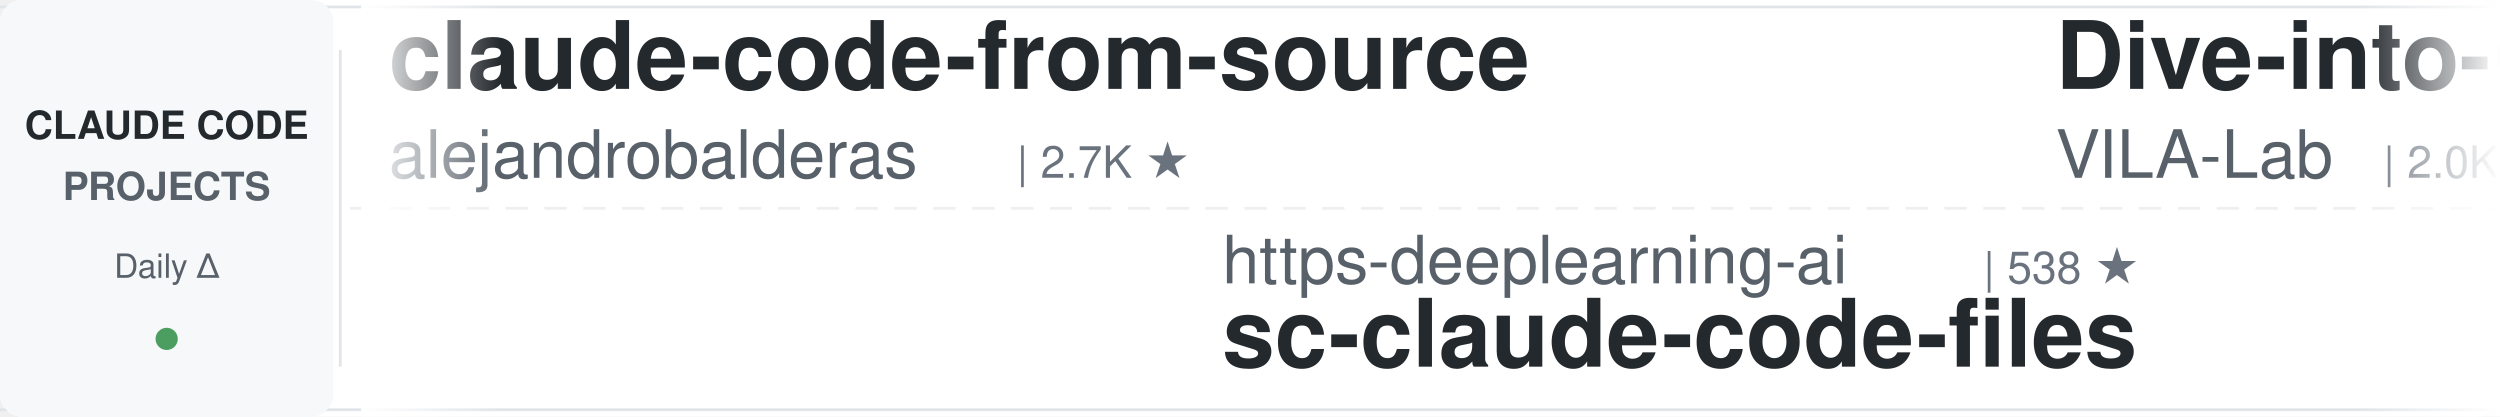
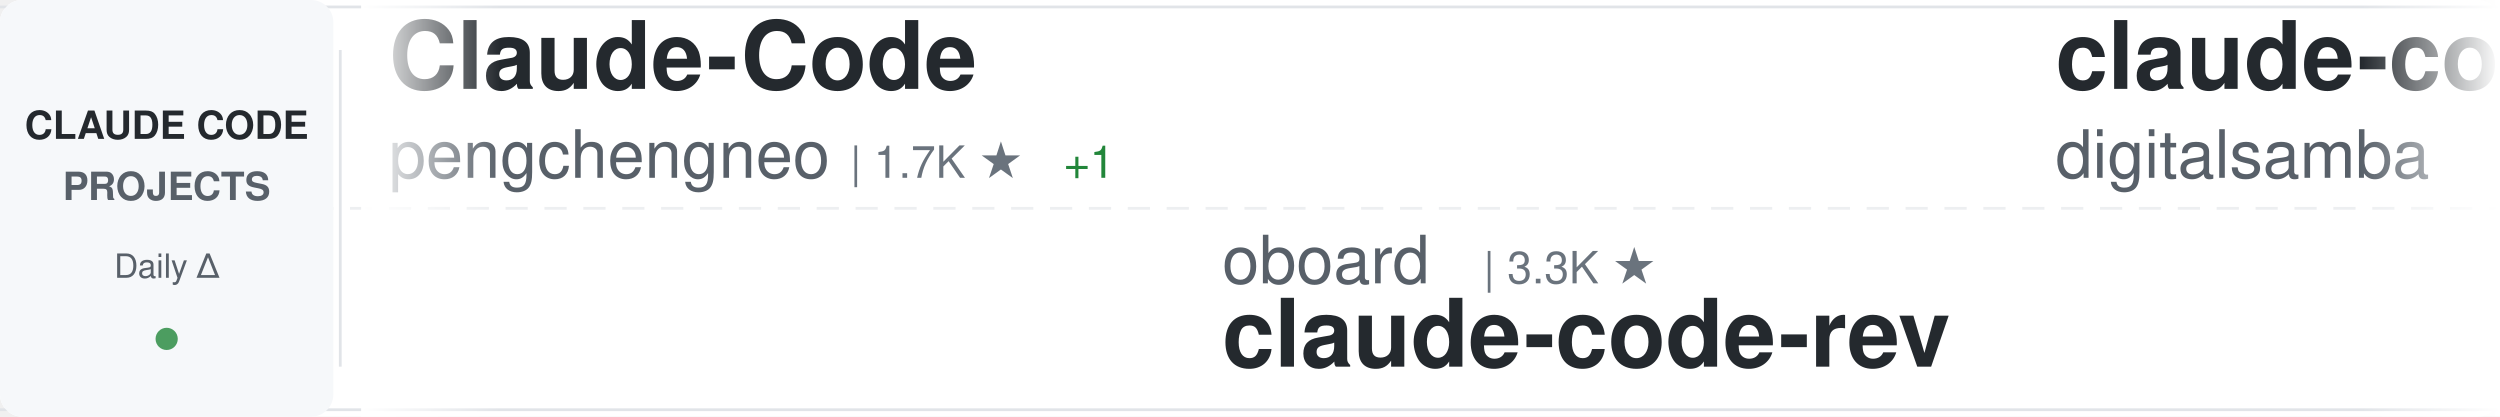
<svg xmlns="http://www.w3.org/2000/svg" width="900" height="150">
  <defs>
    <linearGradient id="awesomeLeftFade" x1="0%" y1="0%" x2="100%" y2="0%">
      <stop offset="0%" style="stop-color:#ffffff;stop-opacity:1" />
      <stop offset="100%" style="stop-color:#ffffff;stop-opacity:0" />
    </linearGradient>
    <linearGradient id="awesomeRightFade" x1="0%" y1="0%" x2="100%" y2="0%">
      <stop offset="0%" style="stop-color:#ffffff;stop-opacity:0" />
      <stop offset="100%" style="stop-color:#ffffff;stop-opacity:1" />
    </linearGradient>
  </defs>
  <rect width="900" height="150" fill="#ffffff" rx="8" />
  <rect x="0" y="2" width="900" height="1" fill="#e1e4e8" />
  <rect x="0" y="147" width="900" height="1" fill="#e1e4e8" />
  <line x1="0" y1="75" x2="900" y2="75" stroke="#e1e4e8" stroke-width="1" stroke-dasharray="8 6" opacity="0.6" />
  <rect x="0" y="0" width="120" height="150" fill="#f6f8fa" rx="8" />
  <text x="60" y="50" font-family="-apple-system, BlinkMacSystemFont, 'Segoe UI', Helvetica, Arial, sans-serif" font-size="14" font-weight="600" fill="#24292e" text-anchor="middle">CLAUDE CODE</text>
  <text x="60" y="72" font-family="-apple-system, BlinkMacSystemFont, 'Segoe UI', Helvetica, Arial, sans-serif" font-size="14" font-weight="600" fill="#586069" text-anchor="middle">PROJECTS</text>
  <text x="60" y="100" font-family="-apple-system, BlinkMacSystemFont, 'Segoe UI', Helvetica, Arial, sans-serif" font-size="12" font-weight="500" fill="#586069" text-anchor="middle">Daily Δ</text>
  <circle cx="60" cy="122" r="4" fill="#22863a" opacity="0.8" />
  <rect x="122" y="18" width="1" height="114" fill="#e1e4e8" />
  <clipPath id="awesomeTickerClip">
    <rect x="130" y="0" width="770" height="150" />
  </clipPath>
  <g clip-path="url(#awesomeTickerClip)">
    <g id="awesomeTickerItems">
      <animateTransform attributeName="transform" attributeType="XML" type="translate" from="0 0" to="-3000 0" dur="54s" repeatCount="indefinite" />
      <g transform="translate(0, 0)">
-         <text x="140" y="32" font-family="-apple-system, BlinkMacSystemFont, 'Segoe UI', Helvetica, Arial, sans-serif" font-size="34" font-weight="600" fill="#24292e">claude-code-from-source</text>
-         <text x="140" y="64" font-family="-apple-system, BlinkMacSystemFont, 'Segoe UI', Helvetica, Arial, sans-serif" font-size="24" font-weight="400" fill="#586069">alejandrobalderas</text>
-         <text x="366" y="64" font-family="-apple-system, BlinkMacSystemFont, 'Segoe UI', Helvetica, Arial, sans-serif" font-size="16" font-weight="500" fill="#6a737d">| 2.7K ★</text>
+         <text x="140" y="32" font-family="-apple-system, BlinkMacSystemFont, 'Segoe UI', Helvetica, Arial, sans-serif" font-size="34" font-weight="600" fill="#24292e">Claude-Code</text>
+         <text x="140" y="64" font-family="-apple-system, BlinkMacSystemFont, 'Segoe UI', Helvetica, Arial, sans-serif" font-size="24" font-weight="400" fill="#586069">pengchengneo</text>
+         <text x="306" y="64" font-family="-apple-system, BlinkMacSystemFont, 'Segoe UI', Helvetica, Arial, sans-serif" font-size="16" font-weight="500" fill="#6a737d">| 1.7K ★</text>
+         <text x="383" y="64" font-family="-apple-system, BlinkMacSystemFont, 'Segoe UI', Helvetica, Arial, sans-serif" font-size="16" font-weight="500" fill="#22863a"> +1</text>
      </g>
      <g transform="translate(300, 0)">
-         <text x="140" y="102" font-family="-apple-system, BlinkMacSystemFont, 'Segoe UI', Helvetica, Arial, sans-serif" font-size="24" font-weight="400" fill="#586069">https-deeplearning-ai</text>
-         <text x="414" y="102" font-family="-apple-system, BlinkMacSystemFont, 'Segoe UI', Helvetica, Arial, sans-serif" font-size="16" font-weight="500" fill="#6a737d">| 538 ★</text>
-         <text x="140" y="132" font-family="-apple-system, BlinkMacSystemFont, 'Segoe UI', Helvetica, Arial, sans-serif" font-size="34" font-weight="600" fill="#24292e">sc-claude-code-files</text>
+         <text x="140" y="102" font-family="-apple-system, BlinkMacSystemFont, 'Segoe UI', Helvetica, Arial, sans-serif" font-size="24" font-weight="400" fill="#586069">oboard</text>
+         <text x="234" y="102" font-family="-apple-system, BlinkMacSystemFont, 'Segoe UI', Helvetica, Arial, sans-serif" font-size="16" font-weight="500" fill="#6a737d">| 3.3K ★</text>
+         <text x="140" y="132" font-family="-apple-system, BlinkMacSystemFont, 'Segoe UI', Helvetica, Arial, sans-serif" font-size="34" font-weight="600" fill="#24292e">claude-code-rev</text>
      </g>
      <g transform="translate(600, 0)">
-         <text x="140" y="32" font-family="-apple-system, BlinkMacSystemFont, 'Segoe UI', Helvetica, Arial, sans-serif" font-size="34" font-weight="600" fill="#24292e">Dive-into-Claude-Code</text>
-         <text x="140" y="64" font-family="-apple-system, BlinkMacSystemFont, 'Segoe UI', Helvetica, Arial, sans-serif" font-size="24" font-weight="400" fill="#586069">VILA-Lab</text>
-         <text x="258" y="64" font-family="-apple-system, BlinkMacSystemFont, 'Segoe UI', Helvetica, Arial, sans-serif" font-size="16" font-weight="500" fill="#6a737d">| 2.0K ★</text>
+         <text x="140" y="32" font-family="-apple-system, BlinkMacSystemFont, 'Segoe UI', Helvetica, Arial, sans-serif" font-size="34" font-weight="600" fill="#24292e">claude-code-video-toolki...</text>
+         <text x="140" y="64" font-family="-apple-system, BlinkMacSystemFont, 'Segoe UI', Helvetica, Arial, sans-serif" font-size="24" font-weight="400" fill="#586069">digitalsamba</text>
+         <text x="306" y="64" font-family="-apple-system, BlinkMacSystemFont, 'Segoe UI', Helvetica, Arial, sans-serif" font-size="16" font-weight="500" fill="#6a737d">| 1.9K ★</text>
      </g>
      <g transform="translate(900, 0)">
-         <text x="140" y="102" font-family="-apple-system, BlinkMacSystemFont, 'Segoe UI', Helvetica, Arial, sans-serif" font-size="24" font-weight="400" fill="#586069">disler</text>
-         <text x="234" y="102" font-family="-apple-system, BlinkMacSystemFont, 'Segoe UI', Helvetica, Arial, sans-serif" font-size="16" font-weight="500" fill="#6a737d">| 1.6K ★</text>
+         <text x="140" y="102" font-family="-apple-system, BlinkMacSystemFont, 'Segoe UI', Helvetica, Arial, sans-serif" font-size="24" font-weight="400" fill="#586069">ykdojo</text>
+         <text x="234" y="102" font-family="-apple-system, BlinkMacSystemFont, 'Segoe UI', Helvetica, Arial, sans-serif" font-size="16" font-weight="500" fill="#6a737d">| 9.6K ★</text>
        <text x="311" y="102" font-family="-apple-system, BlinkMacSystemFont, 'Segoe UI', Helvetica, Arial, sans-serif" font-size="16" font-weight="500" fill="#22863a"> +1</text>
-         <text x="140" y="132" font-family="-apple-system, BlinkMacSystemFont, 'Segoe UI', Helvetica, Arial, sans-serif" font-size="34" font-weight="600" fill="#24292e">pi-vs-claude-code</text>
+         <text x="140" y="132" font-family="-apple-system, BlinkMacSystemFont, 'Segoe UI', Helvetica, Arial, sans-serif" font-size="34" font-weight="600" fill="#24292e">claude-code-tips</text>
      </g>
      <g transform="translate(1200, 0)">
-         <text x="140" y="32" font-family="-apple-system, BlinkMacSystemFont, 'Segoe UI', Helvetica, Arial, sans-serif" font-size="34" font-weight="600" fill="#24292e">claude_codex_bridge</text>
-         <text x="140" y="64" font-family="-apple-system, BlinkMacSystemFont, 'Segoe UI', Helvetica, Arial, sans-serif" font-size="24" font-weight="400" fill="#586069">SeemSeam</text>
-         <text x="258" y="64" font-family="-apple-system, BlinkMacSystemFont, 'Segoe UI', Helvetica, Arial, sans-serif" font-size="16" font-weight="500" fill="#6a737d">| 3.4K ★</text>
-         <text x="335" y="64" font-family="-apple-system, BlinkMacSystemFont, 'Segoe UI', Helvetica, Arial, sans-serif" font-size="16" font-weight="500" fill="#22863a"> +1</text>
+         <text x="140" y="32" font-family="-apple-system, BlinkMacSystemFont, 'Segoe UI', Helvetica, Arial, sans-serif" font-size="34" font-weight="600" fill="#24292e">Claude-Code-Game-Studios</text>
+         <text x="140" y="64" font-family="-apple-system, BlinkMacSystemFont, 'Segoe UI', Helvetica, Arial, sans-serif" font-size="24" font-weight="400" fill="#586069">Donchitos</text>
+         <text x="270" y="64" font-family="-apple-system, BlinkMacSystemFont, 'Segoe UI', Helvetica, Arial, sans-serif" font-size="16" font-weight="500" fill="#6a737d">| 23.7K ★</text>
+         <text x="356" y="64" font-family="-apple-system, BlinkMacSystemFont, 'Segoe UI', Helvetica, Arial, sans-serif" font-size="16" font-weight="500" fill="#22863a"> +3</text>
      </g>
      <g transform="translate(1500, 0)">
-         <text x="140" y="102" font-family="-apple-system, BlinkMacSystemFont, 'Segoe UI', Helvetica, Arial, sans-serif" font-size="24" font-weight="400" fill="#586069">nicedreamzapp</text>
-         <text x="318" y="102" font-family="-apple-system, BlinkMacSystemFont, 'Segoe UI', Helvetica, Arial, sans-serif" font-size="16" font-weight="500" fill="#6a737d">| 3.2K ★</text>
-         <text x="395" y="102" font-family="-apple-system, BlinkMacSystemFont, 'Segoe UI', Helvetica, Arial, sans-serif" font-size="16" font-weight="500" fill="#22863a"> +2</text>
-         <text x="140" y="132" font-family="-apple-system, BlinkMacSystemFont, 'Segoe UI', Helvetica, Arial, sans-serif" font-size="34" font-weight="600" fill="#24292e">claude-code-local</text>
+         <text x="140" y="102" font-family="-apple-system, BlinkMacSystemFont, 'Segoe UI', Helvetica, Arial, sans-serif" font-size="24" font-weight="400" fill="#586069">1rgs</text>
+         <text x="210" y="102" font-family="-apple-system, BlinkMacSystemFont, 'Segoe UI', Helvetica, Arial, sans-serif" font-size="16" font-weight="500" fill="#6a737d">| 3.7K ★</text>
+         <text x="140" y="132" font-family="-apple-system, BlinkMacSystemFont, 'Segoe UI', Helvetica, Arial, sans-serif" font-size="34" font-weight="600" fill="#24292e">claude-code-proxy</text>
      </g>
      <g transform="translate(1800, 0)">
-         <text x="140" y="32" font-family="-apple-system, BlinkMacSystemFont, 'Segoe UI', Helvetica, Arial, sans-serif" font-size="34" font-weight="600" fill="#24292e">claude_code_src</text>
-         <text x="140" y="64" font-family="-apple-system, BlinkMacSystemFont, 'Segoe UI', Helvetica, Arial, sans-serif" font-size="24" font-weight="400" fill="#586069">ponponon</text>
-         <text x="258" y="64" font-family="-apple-system, BlinkMacSystemFont, 'Segoe UI', Helvetica, Arial, sans-serif" font-size="16" font-weight="500" fill="#6a737d">| 2.3K ★</text>
+         <text x="140" y="32" font-family="-apple-system, BlinkMacSystemFont, 'Segoe UI', Helvetica, Arial, sans-serif" font-size="34" font-weight="600" fill="#24292e">claude-code-book</text>
+         <text x="140" y="64" font-family="-apple-system, BlinkMacSystemFont, 'Segoe UI', Helvetica, Arial, sans-serif" font-size="24" font-weight="400" fill="#586069">lintsinghua</text>
+         <text x="294" y="64" font-family="-apple-system, BlinkMacSystemFont, 'Segoe UI', Helvetica, Arial, sans-serif" font-size="16" font-weight="500" fill="#6a737d">| 4.1K ★</text>
      </g>
      <g transform="translate(2100, 0)">
-         <text x="140" y="102" font-family="-apple-system, BlinkMacSystemFont, 'Segoe UI', Helvetica, Arial, sans-serif" font-size="24" font-weight="400" fill="#586069">rohitg00</text>
-         <text x="258" y="102" font-family="-apple-system, BlinkMacSystemFont, 'Segoe UI', Helvetica, Arial, sans-serif" font-size="16" font-weight="500" fill="#6a737d">| 2.5K ★</text>
-         <text x="140" y="132" font-family="-apple-system, BlinkMacSystemFont, 'Segoe UI', Helvetica, Arial, sans-serif" font-size="34" font-weight="600" fill="#24292e">awesome-claude-code-tool...</text>
+         <text x="140" y="102" font-family="-apple-system, BlinkMacSystemFont, 'Segoe UI', Helvetica, Arial, sans-serif" font-size="24" font-weight="400" fill="#586069">RichardAtCT</text>
+         <text x="294" y="102" font-family="-apple-system, BlinkMacSystemFont, 'Segoe UI', Helvetica, Arial, sans-serif" font-size="16" font-weight="500" fill="#6a737d">| 2.8K ★</text>
+         <text x="140" y="132" font-family="-apple-system, BlinkMacSystemFont, 'Segoe UI', Helvetica, Arial, sans-serif" font-size="34" font-weight="600" fill="#24292e">claude-code-telegram</text>
      </g>
      <g transform="translate(2400, 0)">
-         <text x="140" y="32" font-family="-apple-system, BlinkMacSystemFont, 'Segoe UI', Helvetica, Arial, sans-serif" font-size="34" font-weight="600" fill="#24292e">Open-ClaudeCode</text>
-         <text x="140" y="64" font-family="-apple-system, BlinkMacSystemFont, 'Segoe UI', Helvetica, Arial, sans-serif" font-size="24" font-weight="400" fill="#586069">LING71671</text>
-         <text x="270" y="64" font-family="-apple-system, BlinkMacSystemFont, 'Segoe UI', Helvetica, Arial, sans-serif" font-size="16" font-weight="500" fill="#6a737d">| 932 ★</text>
+         <text x="140" y="32" font-family="-apple-system, BlinkMacSystemFont, 'Segoe UI', Helvetica, Arial, sans-serif" font-size="34" font-weight="600" fill="#24292e">claude-code-guide</text>
+         <text x="140" y="64" font-family="-apple-system, BlinkMacSystemFont, 'Segoe UI', Helvetica, Arial, sans-serif" font-size="24" font-weight="400" fill="#586069">zebbern</text>
+         <text x="246" y="64" font-family="-apple-system, BlinkMacSystemFont, 'Segoe UI', Helvetica, Arial, sans-serif" font-size="16" font-weight="500" fill="#6a737d">| 4.5K ★</text>
+         <text x="323" y="64" font-family="-apple-system, BlinkMacSystemFont, 'Segoe UI', Helvetica, Arial, sans-serif" font-size="16" font-weight="500" fill="#22863a"> +3</text>
      </g>
      <g transform="translate(2700, 0)">
-         <text x="140" y="102" font-family="-apple-system, BlinkMacSystemFont, 'Segoe UI', Helvetica, Arial, sans-serif" font-size="24" font-weight="400" fill="#586069">OneRedOak</text>
-         <text x="270" y="102" font-family="-apple-system, BlinkMacSystemFont, 'Segoe UI', Helvetica, Arial, sans-serif" font-size="16" font-weight="500" fill="#6a737d">| 3.9K ★</text>
-         <text x="140" y="132" font-family="-apple-system, BlinkMacSystemFont, 'Segoe UI', Helvetica, Arial, sans-serif" font-size="34" font-weight="600" fill="#24292e">claude-code-workflows</text>
+         <text x="140" y="102" font-family="-apple-system, BlinkMacSystemFont, 'Segoe UI', Helvetica, Arial, sans-serif" font-size="24" font-weight="400" fill="#586069">KPR111</text>
+         <text x="234" y="102" font-family="-apple-system, BlinkMacSystemFont, 'Segoe UI', Helvetica, Arial, sans-serif" font-size="16" font-weight="500" fill="#6a737d">| 18 ★</text>
+         <text x="140" y="132" font-family="-apple-system, BlinkMacSystemFont, 'Segoe UI', Helvetica, Arial, sans-serif" font-size="34" font-weight="600" fill="#24292e">Claude-Code</text>
      </g>
      <g transform="translate(3000, 0)">
-         <text x="140" y="32" font-family="-apple-system, BlinkMacSystemFont, 'Segoe UI', Helvetica, Arial, sans-serif" font-size="34" font-weight="600" fill="#24292e">claude-code-from-source</text>
-         <text x="140" y="64" font-family="-apple-system, BlinkMacSystemFont, 'Segoe UI', Helvetica, Arial, sans-serif" font-size="24" font-weight="400" fill="#586069">alejandrobalderas</text>
-         <text x="366" y="64" font-family="-apple-system, BlinkMacSystemFont, 'Segoe UI', Helvetica, Arial, sans-serif" font-size="16" font-weight="500" fill="#6a737d">| 2.7K ★</text>
+         <text x="140" y="32" font-family="-apple-system, BlinkMacSystemFont, 'Segoe UI', Helvetica, Arial, sans-serif" font-size="34" font-weight="600" fill="#24292e">Claude-Code</text>
+         <text x="140" y="64" font-family="-apple-system, BlinkMacSystemFont, 'Segoe UI', Helvetica, Arial, sans-serif" font-size="24" font-weight="400" fill="#586069">pengchengneo</text>
+         <text x="306" y="64" font-family="-apple-system, BlinkMacSystemFont, 'Segoe UI', Helvetica, Arial, sans-serif" font-size="16" font-weight="500" fill="#6a737d">| 1.7K ★</text>
+         <text x="383" y="64" font-family="-apple-system, BlinkMacSystemFont, 'Segoe UI', Helvetica, Arial, sans-serif" font-size="16" font-weight="500" fill="#22863a"> +1</text>
      </g>
      <g transform="translate(3300, 0)">
-         <text x="140" y="102" font-family="-apple-system, BlinkMacSystemFont, 'Segoe UI', Helvetica, Arial, sans-serif" font-size="24" font-weight="400" fill="#586069">https-deeplearning-ai</text>
-         <text x="414" y="102" font-family="-apple-system, BlinkMacSystemFont, 'Segoe UI', Helvetica, Arial, sans-serif" font-size="16" font-weight="500" fill="#6a737d">| 538 ★</text>
-         <text x="140" y="132" font-family="-apple-system, BlinkMacSystemFont, 'Segoe UI', Helvetica, Arial, sans-serif" font-size="34" font-weight="600" fill="#24292e">sc-claude-code-files</text>
+         <text x="140" y="102" font-family="-apple-system, BlinkMacSystemFont, 'Segoe UI', Helvetica, Arial, sans-serif" font-size="24" font-weight="400" fill="#586069">oboard</text>
+         <text x="234" y="102" font-family="-apple-system, BlinkMacSystemFont, 'Segoe UI', Helvetica, Arial, sans-serif" font-size="16" font-weight="500" fill="#6a737d">| 3.3K ★</text>
+         <text x="140" y="132" font-family="-apple-system, BlinkMacSystemFont, 'Segoe UI', Helvetica, Arial, sans-serif" font-size="34" font-weight="600" fill="#24292e">claude-code-rev</text>
      </g>
      <g transform="translate(3600, 0)">
-         <text x="140" y="32" font-family="-apple-system, BlinkMacSystemFont, 'Segoe UI', Helvetica, Arial, sans-serif" font-size="34" font-weight="600" fill="#24292e">Dive-into-Claude-Code</text>
-         <text x="140" y="64" font-family="-apple-system, BlinkMacSystemFont, 'Segoe UI', Helvetica, Arial, sans-serif" font-size="24" font-weight="400" fill="#586069">VILA-Lab</text>
-         <text x="258" y="64" font-family="-apple-system, BlinkMacSystemFont, 'Segoe UI', Helvetica, Arial, sans-serif" font-size="16" font-weight="500" fill="#6a737d">| 2.0K ★</text>
+         <text x="140" y="32" font-family="-apple-system, BlinkMacSystemFont, 'Segoe UI', Helvetica, Arial, sans-serif" font-size="34" font-weight="600" fill="#24292e">claude-code-video-toolki...</text>
+         <text x="140" y="64" font-family="-apple-system, BlinkMacSystemFont, 'Segoe UI', Helvetica, Arial, sans-serif" font-size="24" font-weight="400" fill="#586069">digitalsamba</text>
+         <text x="306" y="64" font-family="-apple-system, BlinkMacSystemFont, 'Segoe UI', Helvetica, Arial, sans-serif" font-size="16" font-weight="500" fill="#6a737d">| 1.9K ★</text>
      </g>
      <g transform="translate(3900, 0)">
-         <text x="140" y="102" font-family="-apple-system, BlinkMacSystemFont, 'Segoe UI', Helvetica, Arial, sans-serif" font-size="24" font-weight="400" fill="#586069">disler</text>
-         <text x="234" y="102" font-family="-apple-system, BlinkMacSystemFont, 'Segoe UI', Helvetica, Arial, sans-serif" font-size="16" font-weight="500" fill="#6a737d">| 1.6K ★</text>
+         <text x="140" y="102" font-family="-apple-system, BlinkMacSystemFont, 'Segoe UI', Helvetica, Arial, sans-serif" font-size="24" font-weight="400" fill="#586069">ykdojo</text>
+         <text x="234" y="102" font-family="-apple-system, BlinkMacSystemFont, 'Segoe UI', Helvetica, Arial, sans-serif" font-size="16" font-weight="500" fill="#6a737d">| 9.6K ★</text>
        <text x="311" y="102" font-family="-apple-system, BlinkMacSystemFont, 'Segoe UI', Helvetica, Arial, sans-serif" font-size="16" font-weight="500" fill="#22863a"> +1</text>
-         <text x="140" y="132" font-family="-apple-system, BlinkMacSystemFont, 'Segoe UI', Helvetica, Arial, sans-serif" font-size="34" font-weight="600" fill="#24292e">pi-vs-claude-code</text>
+         <text x="140" y="132" font-family="-apple-system, BlinkMacSystemFont, 'Segoe UI', Helvetica, Arial, sans-serif" font-size="34" font-weight="600" fill="#24292e">claude-code-tips</text>
      </g>
    </g>
  </g>
  <rect x="130" y="0" width="50" height="150" fill="url(#awesomeLeftFade)" />
  <rect x="850" y="0" width="50" height="150" fill="url(#awesomeRightFade)" />
</svg>
